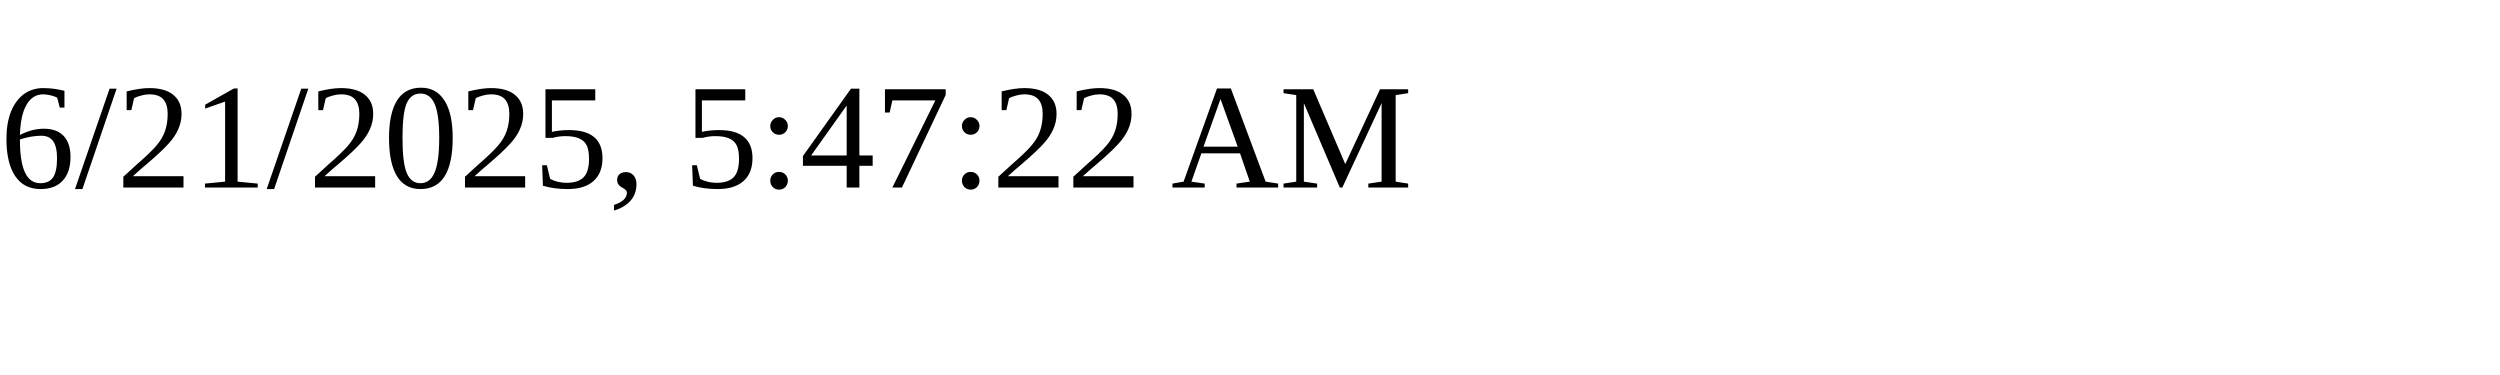
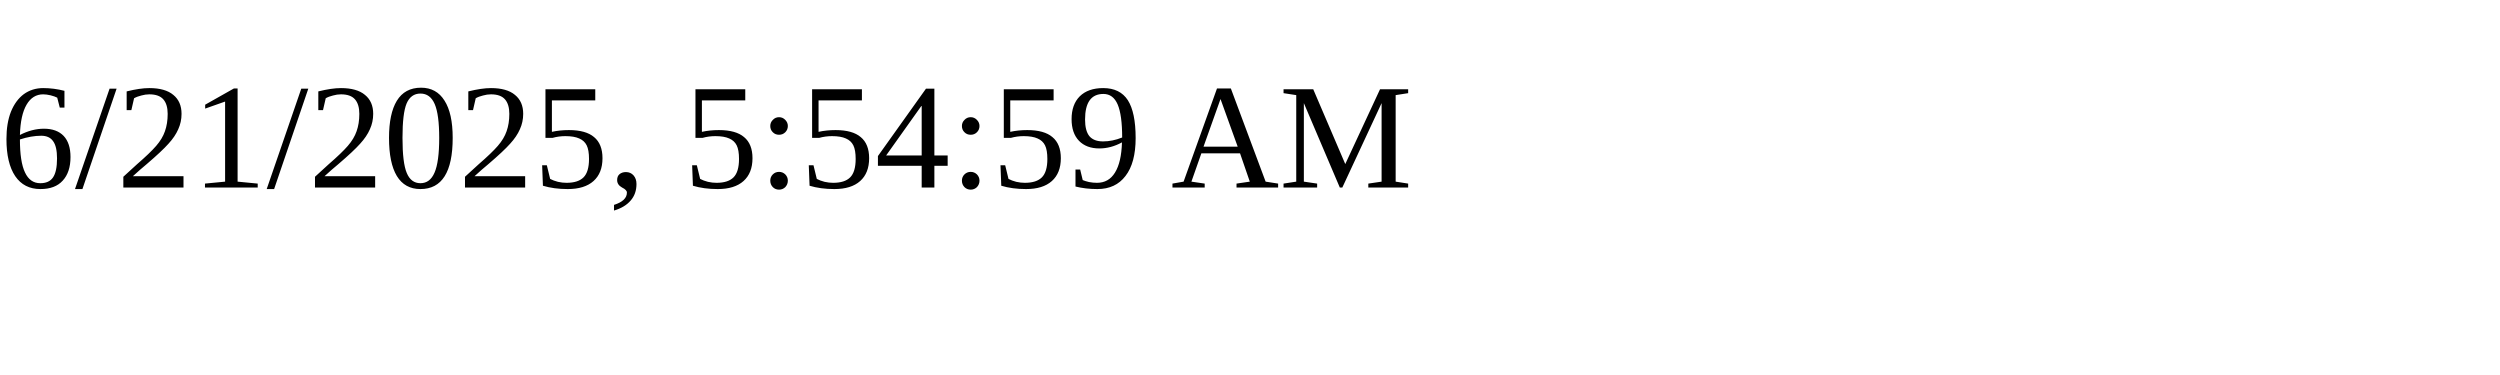
<svg xmlns="http://www.w3.org/2000/svg" height="30" width="200">
-   <text x="0" y="15">6/21/2025, 5:47:22 AM</text>
+   <text x="0" y="15">6/21/2025, 5:54:59 AM</text>
</svg>
